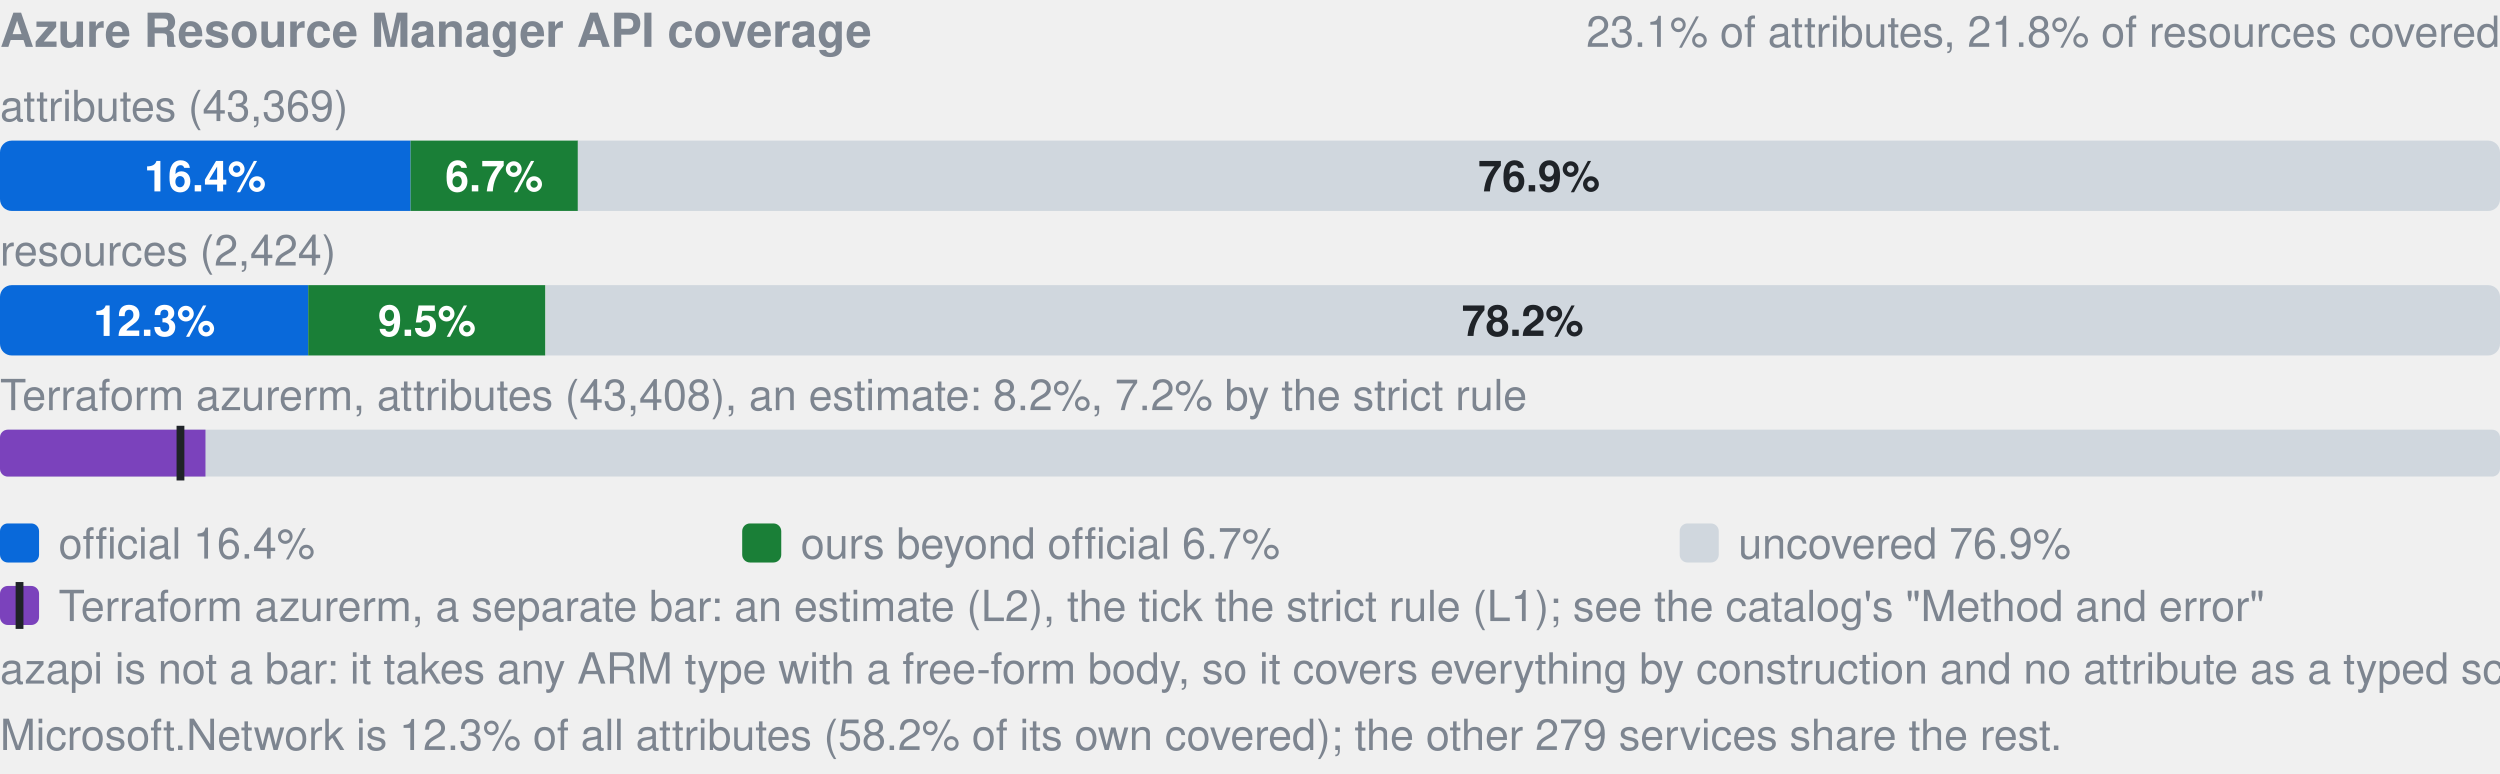
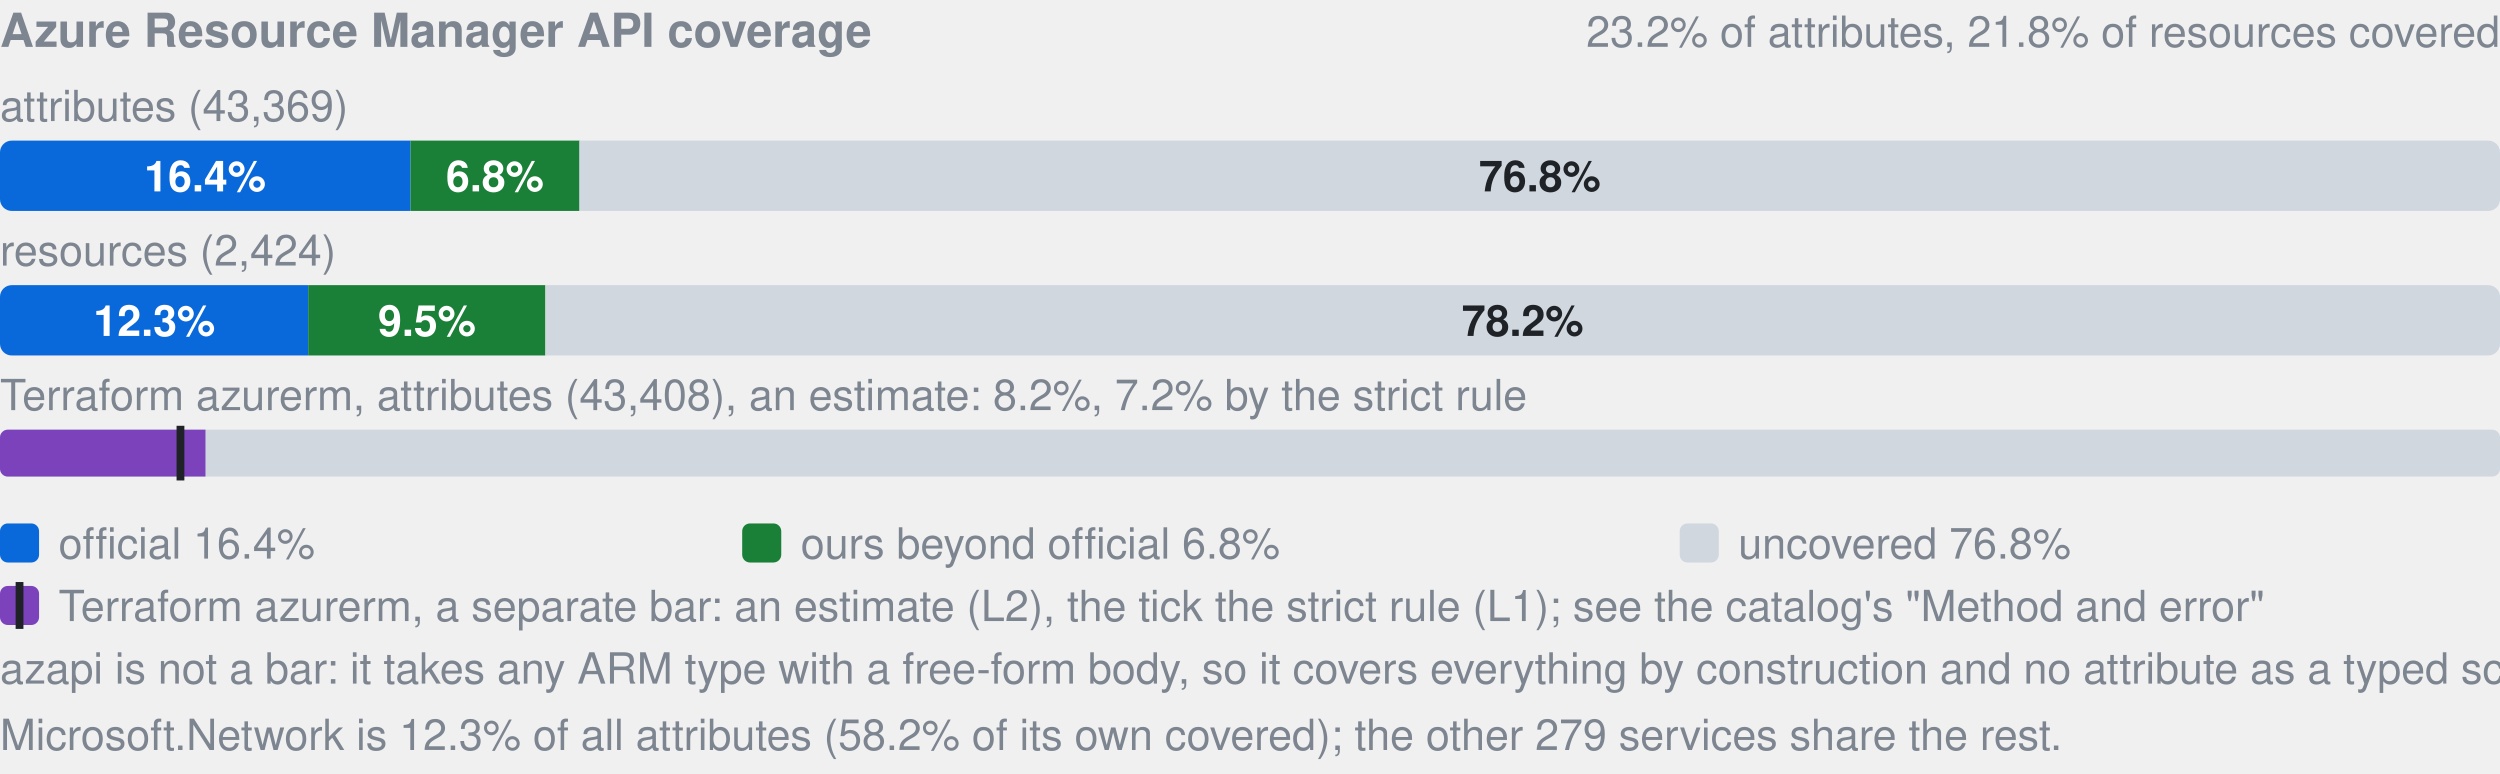
- <svg xmlns="http://www.w3.org/2000/svg" width="640" height="198" viewBox="0 0 640 198" role="img" aria-label="Azure Resource Manager API coverage: by attributes 16.4% official, 6.7% ours beyond official, 76.9% uncovered, of 43369; by resources 12.3% official, 9.5% ours beyond official, 78.2% uncovered, of 2424; Terraform azurerm, an estimate: 8.2% (L2), 7.2% by the strict rule (L1). azapi is not a bar: it takes any ARM type with a free-form body, so it covers everything by construction and no attribute as a typed schema.">
+ <svg xmlns="http://www.w3.org/2000/svg" width="640" height="198" viewBox="0 0 640 198" role="img" aria-label="Azure Resource Manager API coverage: by attributes 16.4% official, 6.8% ours beyond official, 76.8% uncovered, of 43369; by resources 12.3% official, 9.5% ours beyond official, 78.2% uncovered, of 2424; Terraform azurerm, an estimate: 8.2% (L2), 7.2% by the strict rule (L1). azapi is not a bar: it takes any ARM type with a free-form body, so it covers everything by construction and no attribute as a typed schema.">
  <style>text{font-family:-apple-system,BlinkMacSystemFont,"Segoe UI",Helvetica,Arial,sans-serif}.s{font-size:11px;font-weight:600}.t{font-size:11px;fill:#7d8590}.h{font-size:12px;font-weight:600;fill:#7d8590}</style>
  <text x="0" y="12" class="h">Azure Resource Manager API coverage</text>
-   <text x="640" y="12" text-anchor="end" class="t">23.1% of attributes, 21.8% of resources covered</text>
+   <text x="640" y="12" text-anchor="end" class="t">23.2% of attributes, 21.8% of resources covered</text>
  <text x="0" y="31" class="t">attributes (43,369)</text>
  <clipPath id="a">
    <rect x="0.0" y="36.0" width="640.0" height="18.0" rx="3" />
  </clipPath>
  <g clip-path="url(#a)">
    <rect x="0.0" y="36.0" width="105.1" height="18.0" fill="#0969da" />
-     <rect x="105.1" y="36.0" width="42.9" height="18.0" fill="#1a7f37" />
-     <rect x="147.9" y="36.0" width="492.1" height="18.0" fill="#d0d7de" />
+     <rect x="105.1" y="36.0" width="43.3" height="18.0" fill="#1a7f37" />
+     <rect x="148.3" y="36.0" width="491.7" height="18.0" fill="#d0d7de" />
  </g>
  <text x="52.5" y="49.0" text-anchor="middle" fill="#fff" class="s">16.4%</text>
-   <text x="126.5" y="49.0" text-anchor="middle" fill="#fff" class="s">6.7%</text>
-   <text x="394.0" y="49.0" text-anchor="middle" fill="#1f2328" class="s">76.9%</text>
+   <text x="126.7" y="49.0" text-anchor="middle" fill="#fff" class="s">6.8%</text>
+   <text x="394.2" y="49.0" text-anchor="middle" fill="#1f2328" class="s">76.8%</text>
  <text x="0" y="68" class="t">resources (2,424)</text>
  <clipPath id="r">
    <rect x="0.0" y="73.0" width="640.0" height="18.0" rx="3" />
  </clipPath>
  <g clip-path="url(#r)">
    <rect x="0.0" y="73.0" width="78.9" height="18.0" fill="#0969da" />
    <rect x="78.9" y="73.0" width="60.7" height="18.0" fill="#1a7f37" />
    <rect x="139.7" y="73.0" width="500.3" height="18.0" fill="#d0d7de" />
  </g>
  <text x="39.5" y="86.0" text-anchor="middle" fill="#fff" class="s">12.3%</text>
  <text x="109.3" y="86.0" text-anchor="middle" fill="#fff" class="s">9.5%</text>
  <text x="389.8" y="86.0" text-anchor="middle" fill="#1f2328" class="s">78.2%</text>
  <text x="0" y="105" class="t">Terraform azurerm, attributes (43,408), an estimate: 8.2%, 7.2% by the strict rule</text>
  <clipPath id="tf">
    <rect x="0.0" y="110.0" width="640.0" height="12.0" rx="2" />
  </clipPath>
  <g clip-path="url(#tf)">
    <rect x="0.0" y="110.0" width="640.0" height="12.0" fill="#d0d7de" />
    <rect x="0.0" y="110.0" width="52.6" height="12.0" fill="#7b42bc" />
  </g>
  <rect x="45.2" y="109.0" width="2" height="14.0" fill="#1f2328" />
  <rect x="0" y="134" width="10" height="10" rx="2" fill="#0969da" />
  <text x="15" y="143" class="t">official 16.4%</text>
  <rect x="190" y="134" width="10" height="10" rx="2" fill="#1a7f37" />
-   <text x="205" y="143" class="t">ours beyond official 6.7%</text>
+   <text x="205" y="143" class="t">ours beyond official 6.8%</text>
  <rect x="430" y="134" width="10" height="10" rx="2" fill="#d0d7de" />
-   <text x="445" y="143" class="t">uncovered 76.9%</text>
+   <text x="445" y="143" class="t">uncovered 76.8%</text>
  <rect x="0" y="150" width="10" height="10" rx="2" fill="#7b42bc" />
  <rect x="4" y="149" width="2" height="12" fill="#1f2328" />
  <text x="15" y="159" class="t">Terraform azurerm, a separate bar: an estimate (L2), the tick the strict rule (L1); see the catalog's "Method and error"</text>
  <text x="0" y="175" class="t">azapi is not a bar: it takes any ARM type with a free-form body, so it covers everything by construction and no attribute as a typed schema.</text>
  <text x="0" y="192" class="t">Microsoft.Network is 12.3% of all attributes (58.2% of its own covered); the other 279 services share the rest.</text>
</svg>
